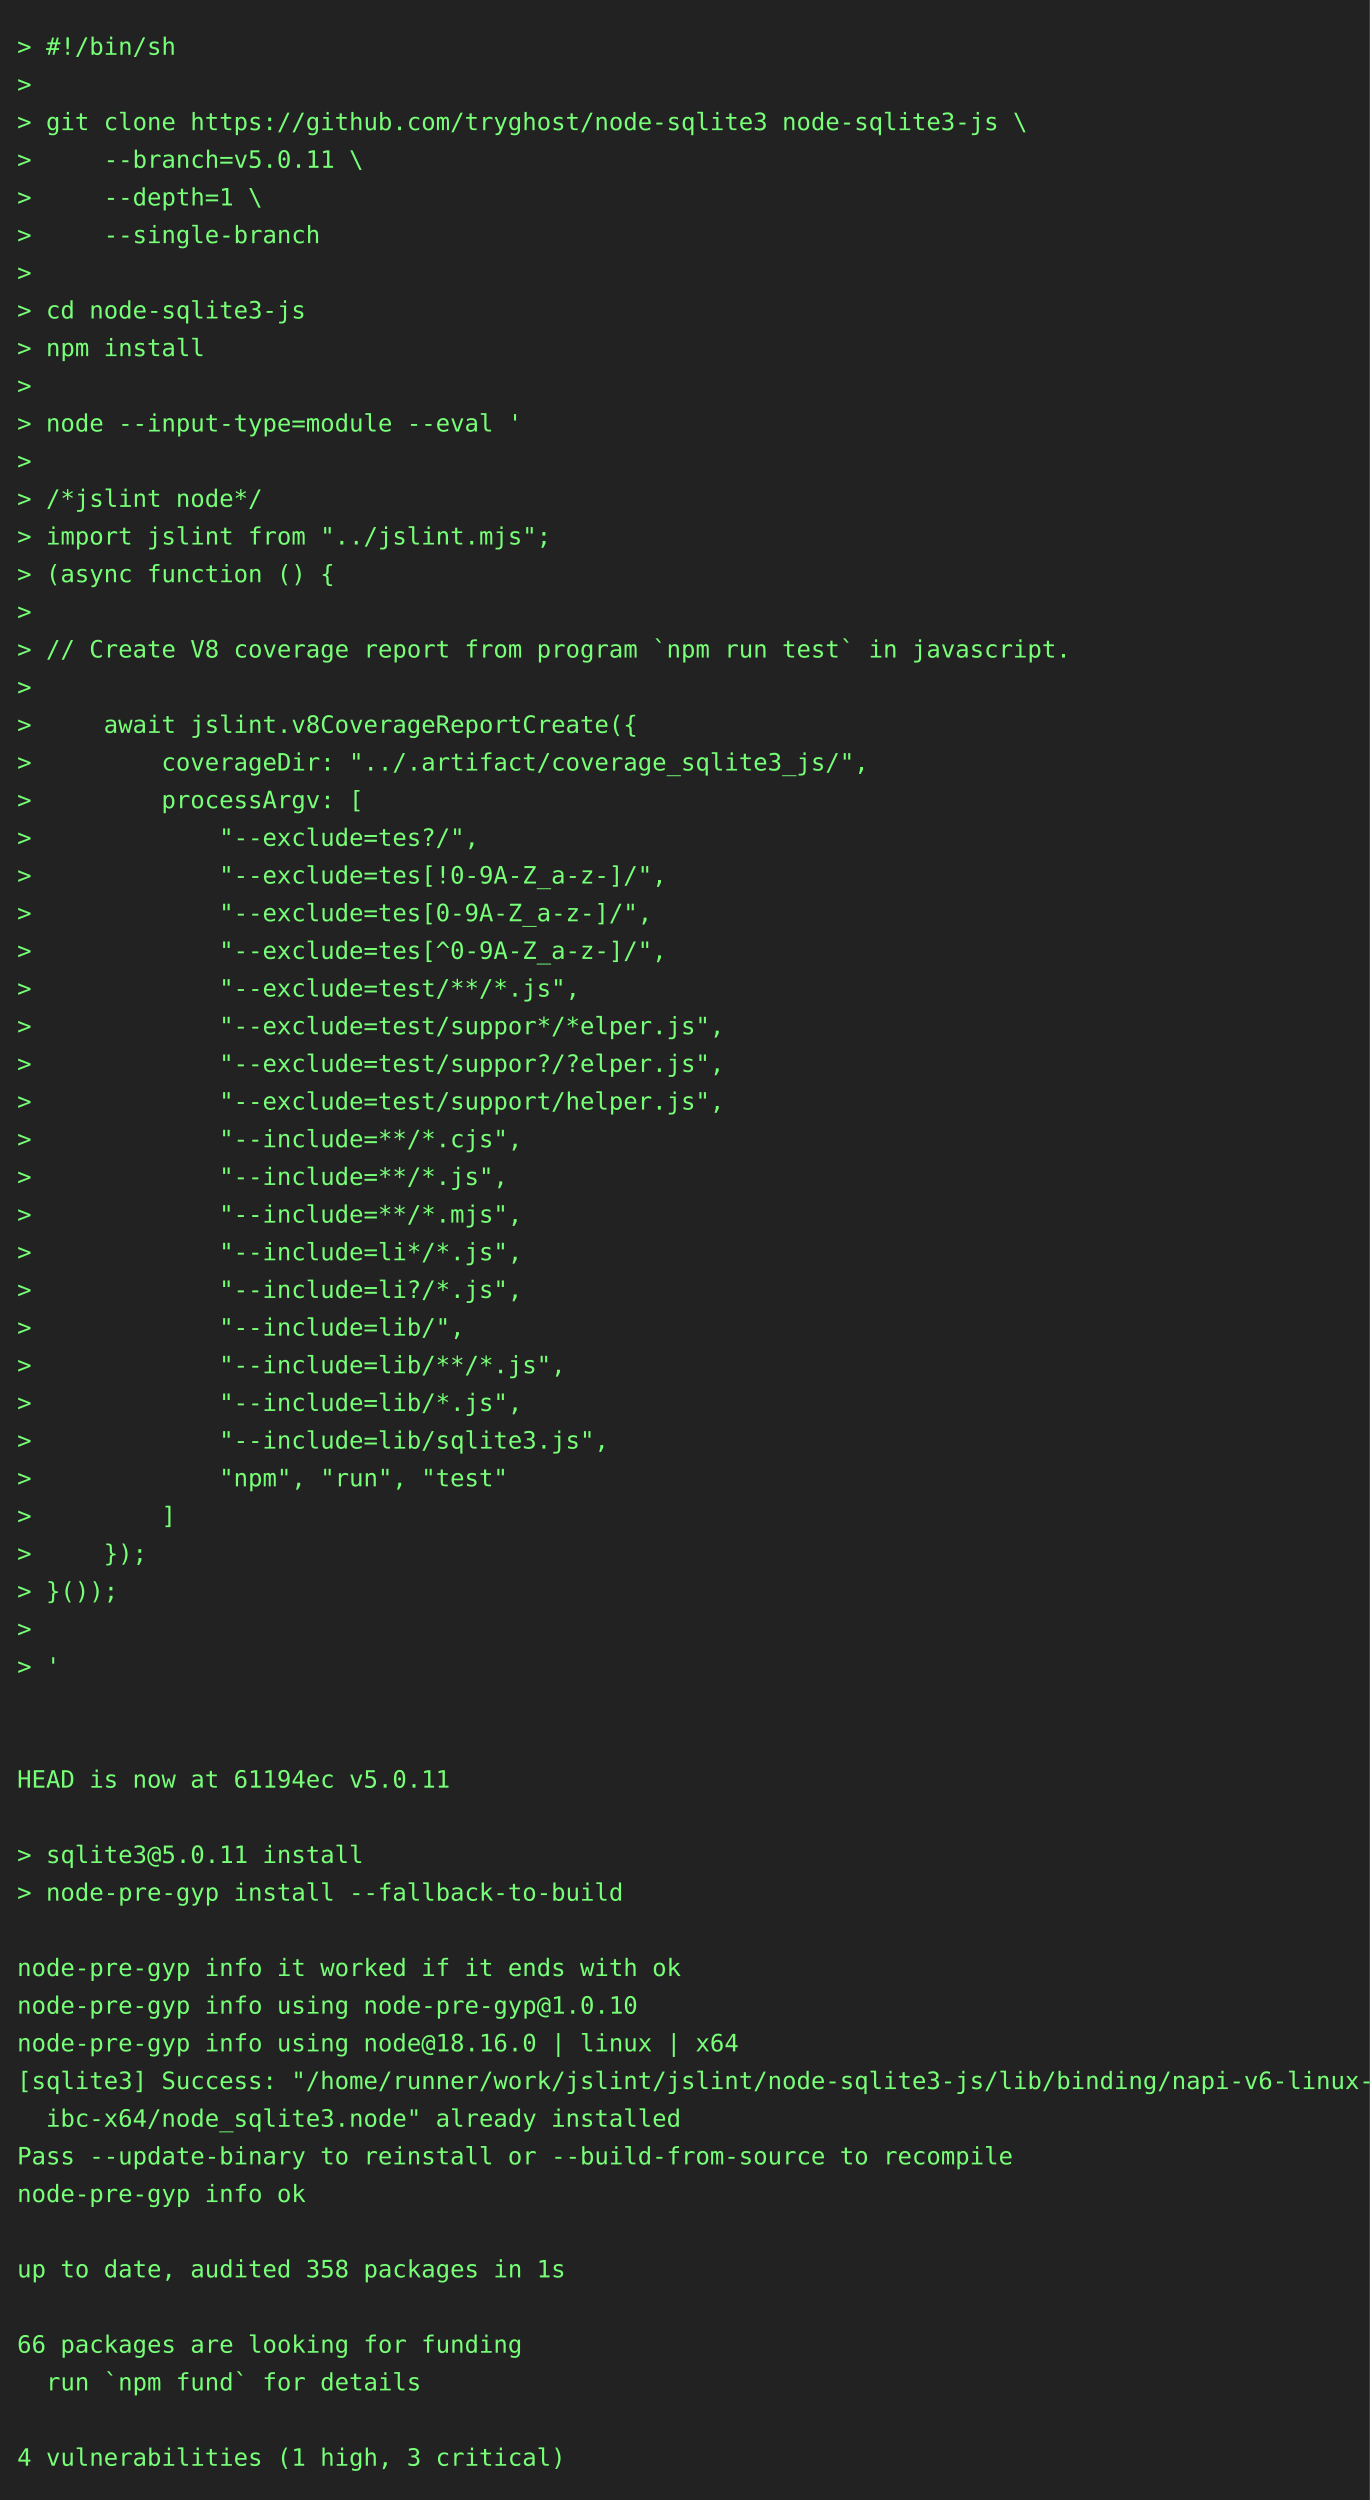
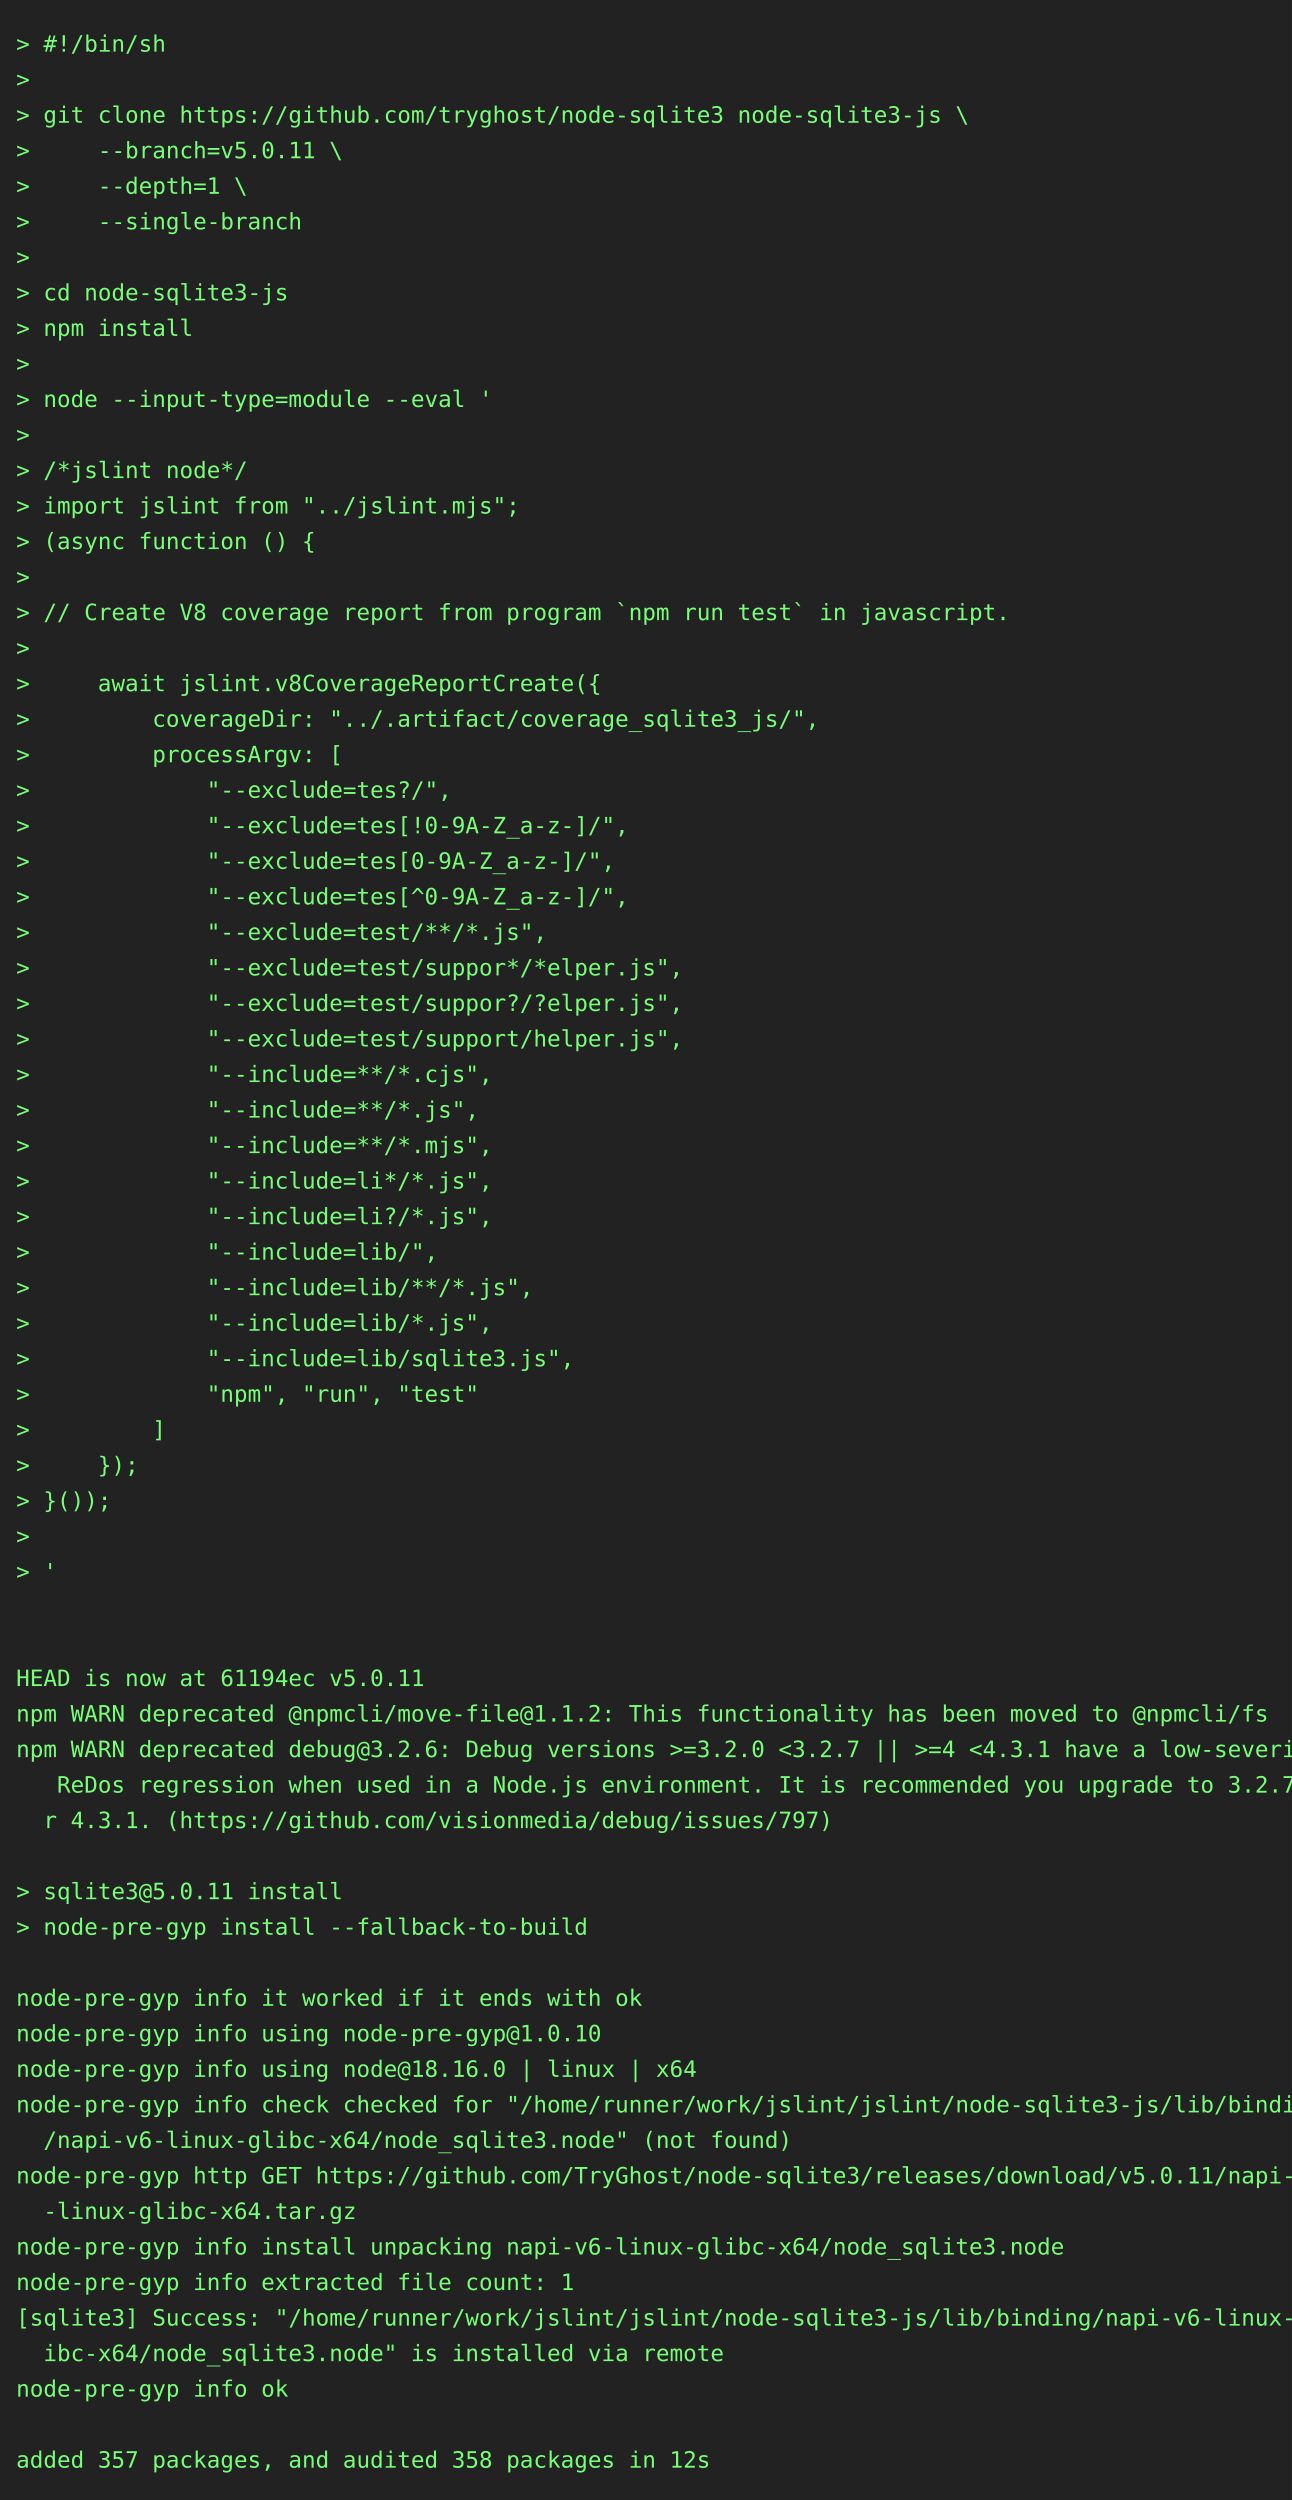
- <svg xmlns="http://www.w3.org/2000/svg" height="1460" width="800">
-   <rect height="1460" fill="#222" width="800" />
+ <svg xmlns="http://www.w3.org/2000/svg" height="1548" width="800">
+   <rect height="1548" fill="#222" width="800" />
  <text fill="#7f7" font-family="consolas, menlo, monospace" font-size="14" xml:space="preserve">
    <tspan lengthAdjust="spacingAndGlyphs" textLength="768" x="10" y="32">&gt; #!/bin/sh                                                                                      </tspan>
    <tspan lengthAdjust="spacingAndGlyphs" textLength="768" x="10" y="54">&gt;                                                                                                </tspan>
    <tspan lengthAdjust="spacingAndGlyphs" textLength="768" x="10" y="76">&gt; git clone https://github.com/tryghost/node-sqlite3 node-sqlite3-js \                           </tspan>
    <tspan lengthAdjust="spacingAndGlyphs" textLength="768" x="10" y="98">&gt;     --branch=v5.0.11 \                                                                         </tspan>
    <tspan lengthAdjust="spacingAndGlyphs" textLength="768" x="10" y="120">&gt;     --depth=1 \                                                                                </tspan>
    <tspan lengthAdjust="spacingAndGlyphs" textLength="768" x="10" y="142">&gt;     --single-branch                                                                            </tspan>
    <tspan lengthAdjust="spacingAndGlyphs" textLength="768" x="10" y="164">&gt;                                                                                                </tspan>
    <tspan lengthAdjust="spacingAndGlyphs" textLength="768" x="10" y="186">&gt; cd node-sqlite3-js                                                                             </tspan>
    <tspan lengthAdjust="spacingAndGlyphs" textLength="768" x="10" y="208">&gt; npm install                                                                                    </tspan>
    <tspan lengthAdjust="spacingAndGlyphs" textLength="768" x="10" y="230">&gt;                                                                                                </tspan>
    <tspan lengthAdjust="spacingAndGlyphs" textLength="768" x="10" y="252">&gt; node --input-type=module --eval '                                                              </tspan>
    <tspan lengthAdjust="spacingAndGlyphs" textLength="768" x="10" y="274">&gt;                                                                                                </tspan>
    <tspan lengthAdjust="spacingAndGlyphs" textLength="768" x="10" y="296">&gt; /*jslint node*/                                                                                </tspan>
    <tspan lengthAdjust="spacingAndGlyphs" textLength="768" x="10" y="318">&gt; import jslint from "../jslint.mjs";                                                            </tspan>
    <tspan lengthAdjust="spacingAndGlyphs" textLength="768" x="10" y="340">&gt; (async function () {                                                                           </tspan>
    <tspan lengthAdjust="spacingAndGlyphs" textLength="768" x="10" y="362">&gt;                                                                                                </tspan>
    <tspan lengthAdjust="spacingAndGlyphs" textLength="768" x="10" y="384">&gt; // Create V8 coverage report from program `npm run test` in javascript.                        </tspan>
    <tspan lengthAdjust="spacingAndGlyphs" textLength="768" x="10" y="406">&gt;                                                                                                </tspan>
    <tspan lengthAdjust="spacingAndGlyphs" textLength="768" x="10" y="428">&gt;     await jslint.v8CoverageReportCreate({                                                      </tspan>
    <tspan lengthAdjust="spacingAndGlyphs" textLength="768" x="10" y="450">&gt;         coverageDir: "../.artifact/coverage_sqlite3_js/",                                      </tspan>
    <tspan lengthAdjust="spacingAndGlyphs" textLength="768" x="10" y="472">&gt;         processArgv: [                                                                         </tspan>
    <tspan lengthAdjust="spacingAndGlyphs" textLength="768" x="10" y="494">&gt;             "--exclude=tes?/",                                                                 </tspan>
    <tspan lengthAdjust="spacingAndGlyphs" textLength="768" x="10" y="516">&gt;             "--exclude=tes[!0-9A-Z_a-z-]/",                                                    </tspan>
    <tspan lengthAdjust="spacingAndGlyphs" textLength="768" x="10" y="538">&gt;             "--exclude=tes[0-9A-Z_a-z-]/",                                                     </tspan>
    <tspan lengthAdjust="spacingAndGlyphs" textLength="768" x="10" y="560">&gt;             "--exclude=tes[^0-9A-Z_a-z-]/",                                                    </tspan>
    <tspan lengthAdjust="spacingAndGlyphs" textLength="768" x="10" y="582">&gt;             "--exclude=test/**/*.js",                                                          </tspan>
    <tspan lengthAdjust="spacingAndGlyphs" textLength="768" x="10" y="604">&gt;             "--exclude=test/suppor*/*elper.js",                                                </tspan>
    <tspan lengthAdjust="spacingAndGlyphs" textLength="768" x="10" y="626">&gt;             "--exclude=test/suppor?/?elper.js",                                                </tspan>
    <tspan lengthAdjust="spacingAndGlyphs" textLength="768" x="10" y="648">&gt;             "--exclude=test/support/helper.js",                                                </tspan>
    <tspan lengthAdjust="spacingAndGlyphs" textLength="768" x="10" y="670">&gt;             "--include=**/*.cjs",                                                              </tspan>
    <tspan lengthAdjust="spacingAndGlyphs" textLength="768" x="10" y="692">&gt;             "--include=**/*.js",                                                               </tspan>
    <tspan lengthAdjust="spacingAndGlyphs" textLength="768" x="10" y="714">&gt;             "--include=**/*.mjs",                                                              </tspan>
    <tspan lengthAdjust="spacingAndGlyphs" textLength="768" x="10" y="736">&gt;             "--include=li*/*.js",                                                              </tspan>
    <tspan lengthAdjust="spacingAndGlyphs" textLength="768" x="10" y="758">&gt;             "--include=li?/*.js",                                                              </tspan>
    <tspan lengthAdjust="spacingAndGlyphs" textLength="768" x="10" y="780">&gt;             "--include=lib/",                                                                  </tspan>
    <tspan lengthAdjust="spacingAndGlyphs" textLength="768" x="10" y="802">&gt;             "--include=lib/**/*.js",                                                           </tspan>
    <tspan lengthAdjust="spacingAndGlyphs" textLength="768" x="10" y="824">&gt;             "--include=lib/*.js",                                                              </tspan>
    <tspan lengthAdjust="spacingAndGlyphs" textLength="768" x="10" y="846">&gt;             "--include=lib/sqlite3.js",                                                        </tspan>
    <tspan lengthAdjust="spacingAndGlyphs" textLength="768" x="10" y="868">&gt;             "npm", "run", "test"                                                               </tspan>
    <tspan lengthAdjust="spacingAndGlyphs" textLength="768" x="10" y="890">&gt;         ]                                                                                      </tspan>
    <tspan lengthAdjust="spacingAndGlyphs" textLength="768" x="10" y="912">&gt;     });                                                                                        </tspan>
    <tspan lengthAdjust="spacingAndGlyphs" textLength="768" x="10" y="934">&gt; }());                                                                                          </tspan>
    <tspan lengthAdjust="spacingAndGlyphs" textLength="768" x="10" y="956">&gt;                                                                                                </tspan>
    <tspan lengthAdjust="spacingAndGlyphs" textLength="768" x="10" y="978">&gt; '                                                                                              </tspan>
    <tspan lengthAdjust="spacingAndGlyphs" textLength="768" x="10" y="1000">                                                                                                 </tspan>
    <tspan lengthAdjust="spacingAndGlyphs" textLength="768" x="10" y="1022">                                                                                                 </tspan>
    <tspan lengthAdjust="spacingAndGlyphs" textLength="768" x="10" y="1044">HEAD is now at 61194ec v5.0.11                                                                   </tspan>
-     <tspan lengthAdjust="spacingAndGlyphs" textLength="768" x="10" y="1066">                                                                                                 </tspan>
-     <tspan lengthAdjust="spacingAndGlyphs" textLength="768" x="10" y="1088">&gt; sqlite3@5.0.11 install                                                                         </tspan>
-     <tspan lengthAdjust="spacingAndGlyphs" textLength="768" x="10" y="1110">&gt; node-pre-gyp install --fallback-to-build                                                       </tspan>
-     <tspan lengthAdjust="spacingAndGlyphs" textLength="768" x="10" y="1132">                                                                                                 </tspan>
-     <tspan lengthAdjust="spacingAndGlyphs" textLength="768" x="10" y="1154">node-pre-gyp info it worked if it ends with ok                                                   </tspan>
-     <tspan lengthAdjust="spacingAndGlyphs" textLength="768" x="10" y="1176">node-pre-gyp info using node-pre-gyp@1.0.10                                                      </tspan>
-     <tspan lengthAdjust="spacingAndGlyphs" textLength="768" x="10" y="1198">node-pre-gyp info using node@18.16.0 | linux | x64                                               </tspan>
-     <tspan lengthAdjust="spacingAndGlyphs" textLength="768" x="10" y="1220">[sqlite3] Success: "/home/runner/work/jslint/jslint/node-sqlite3-js/lib/binding/napi-v6-linux-gl\</tspan>
-     <tspan lengthAdjust="spacingAndGlyphs" textLength="768" x="10" y="1242">  ibc-x64/node_sqlite3.node" already installed                                                   </tspan>
-     <tspan lengthAdjust="spacingAndGlyphs" textLength="768" x="10" y="1264">Pass --update-binary to reinstall or --build-from-source to recompile                            </tspan>
-     <tspan lengthAdjust="spacingAndGlyphs" textLength="768" x="10" y="1286">node-pre-gyp info ok                                                                             </tspan>
-     <tspan lengthAdjust="spacingAndGlyphs" textLength="768" x="10" y="1308">                                                                                                 </tspan>
-     <tspan lengthAdjust="spacingAndGlyphs" textLength="768" x="10" y="1330">up to date, audited 358 packages in 1s                                                           </tspan>
-     <tspan lengthAdjust="spacingAndGlyphs" textLength="768" x="10" y="1352">                                                                                                 </tspan>
-     <tspan lengthAdjust="spacingAndGlyphs" textLength="768" x="10" y="1374">66 packages are looking for funding                                                              </tspan>
-     <tspan lengthAdjust="spacingAndGlyphs" textLength="768" x="10" y="1396">  run `npm fund` for details                                                                     </tspan>
-     <tspan lengthAdjust="spacingAndGlyphs" textLength="768" x="10" y="1418">                                                                                                 </tspan>
-     <tspan lengthAdjust="spacingAndGlyphs" textLength="768" x="10" y="1440">4 vulnerabilities (1 high, 3 critical)                                                           </tspan>
+     <tspan lengthAdjust="spacingAndGlyphs" textLength="768" x="10" y="1066">npm WARN deprecated @npmcli/move-file@1.1.2: This functionality has been moved to @npmcli/fs     </tspan>
+     <tspan lengthAdjust="spacingAndGlyphs" textLength="768" x="10" y="1088">npm WARN deprecated debug@3.2.6: Debug versions &gt;=3.2.0 &lt;3.2.7 || &gt;=4 &lt;4.3.1 have a low-severity\</tspan>
+     <tspan lengthAdjust="spacingAndGlyphs" textLength="768" x="10" y="1110">   ReDos regression when used in a Node.js environment. It is recommended you upgrade to 3.2.7 o\</tspan>
+     <tspan lengthAdjust="spacingAndGlyphs" textLength="768" x="10" y="1132">  r 4.3.1. (https://github.com/visionmedia/debug/issues/797)                                     </tspan>
+     <tspan lengthAdjust="spacingAndGlyphs" textLength="768" x="10" y="1154">                                                                                                 </tspan>
+     <tspan lengthAdjust="spacingAndGlyphs" textLength="768" x="10" y="1176">&gt; sqlite3@5.0.11 install                                                                         </tspan>
+     <tspan lengthAdjust="spacingAndGlyphs" textLength="768" x="10" y="1198">&gt; node-pre-gyp install --fallback-to-build                                                       </tspan>
+     <tspan lengthAdjust="spacingAndGlyphs" textLength="768" x="10" y="1220">                                                                                                 </tspan>
+     <tspan lengthAdjust="spacingAndGlyphs" textLength="768" x="10" y="1242">node-pre-gyp info it worked if it ends with ok                                                   </tspan>
+     <tspan lengthAdjust="spacingAndGlyphs" textLength="768" x="10" y="1264">node-pre-gyp info using node-pre-gyp@1.0.10                                                      </tspan>
+     <tspan lengthAdjust="spacingAndGlyphs" textLength="768" x="10" y="1286">node-pre-gyp info using node@18.16.0 | linux | x64                                               </tspan>
+     <tspan lengthAdjust="spacingAndGlyphs" textLength="768" x="10" y="1308">node-pre-gyp info check checked for "/home/runner/work/jslint/jslint/node-sqlite3-js/lib/binding\</tspan>
+     <tspan lengthAdjust="spacingAndGlyphs" textLength="768" x="10" y="1330">  /napi-v6-linux-glibc-x64/node_sqlite3.node" (not found)                                        </tspan>
+     <tspan lengthAdjust="spacingAndGlyphs" textLength="768" x="10" y="1352">node-pre-gyp http GET https://github.com/TryGhost/node-sqlite3/releases/download/v5.0.11/napi-v6\</tspan>
+     <tspan lengthAdjust="spacingAndGlyphs" textLength="768" x="10" y="1374">  -linux-glibc-x64.tar.gz                                                                        </tspan>
+     <tspan lengthAdjust="spacingAndGlyphs" textLength="768" x="10" y="1396">node-pre-gyp info install unpacking napi-v6-linux-glibc-x64/node_sqlite3.node                    </tspan>
+     <tspan lengthAdjust="spacingAndGlyphs" textLength="768" x="10" y="1418">node-pre-gyp info extracted file count: 1                                                        </tspan>
+     <tspan lengthAdjust="spacingAndGlyphs" textLength="768" x="10" y="1440">[sqlite3] Success: "/home/runner/work/jslint/jslint/node-sqlite3-js/lib/binding/napi-v6-linux-gl\</tspan>
+     <tspan lengthAdjust="spacingAndGlyphs" textLength="768" x="10" y="1462">  ibc-x64/node_sqlite3.node" is installed via remote                                             </tspan>
+     <tspan lengthAdjust="spacingAndGlyphs" textLength="768" x="10" y="1484">node-pre-gyp info ok                                                                             </tspan>
+     <tspan lengthAdjust="spacingAndGlyphs" textLength="768" x="10" y="1506">                                                                                                 </tspan>
+     <tspan lengthAdjust="spacingAndGlyphs" textLength="768" x="10" y="1528">added 357 packages, and audited 358 packages in 12s                                              </tspan>
  </text>
</svg>
